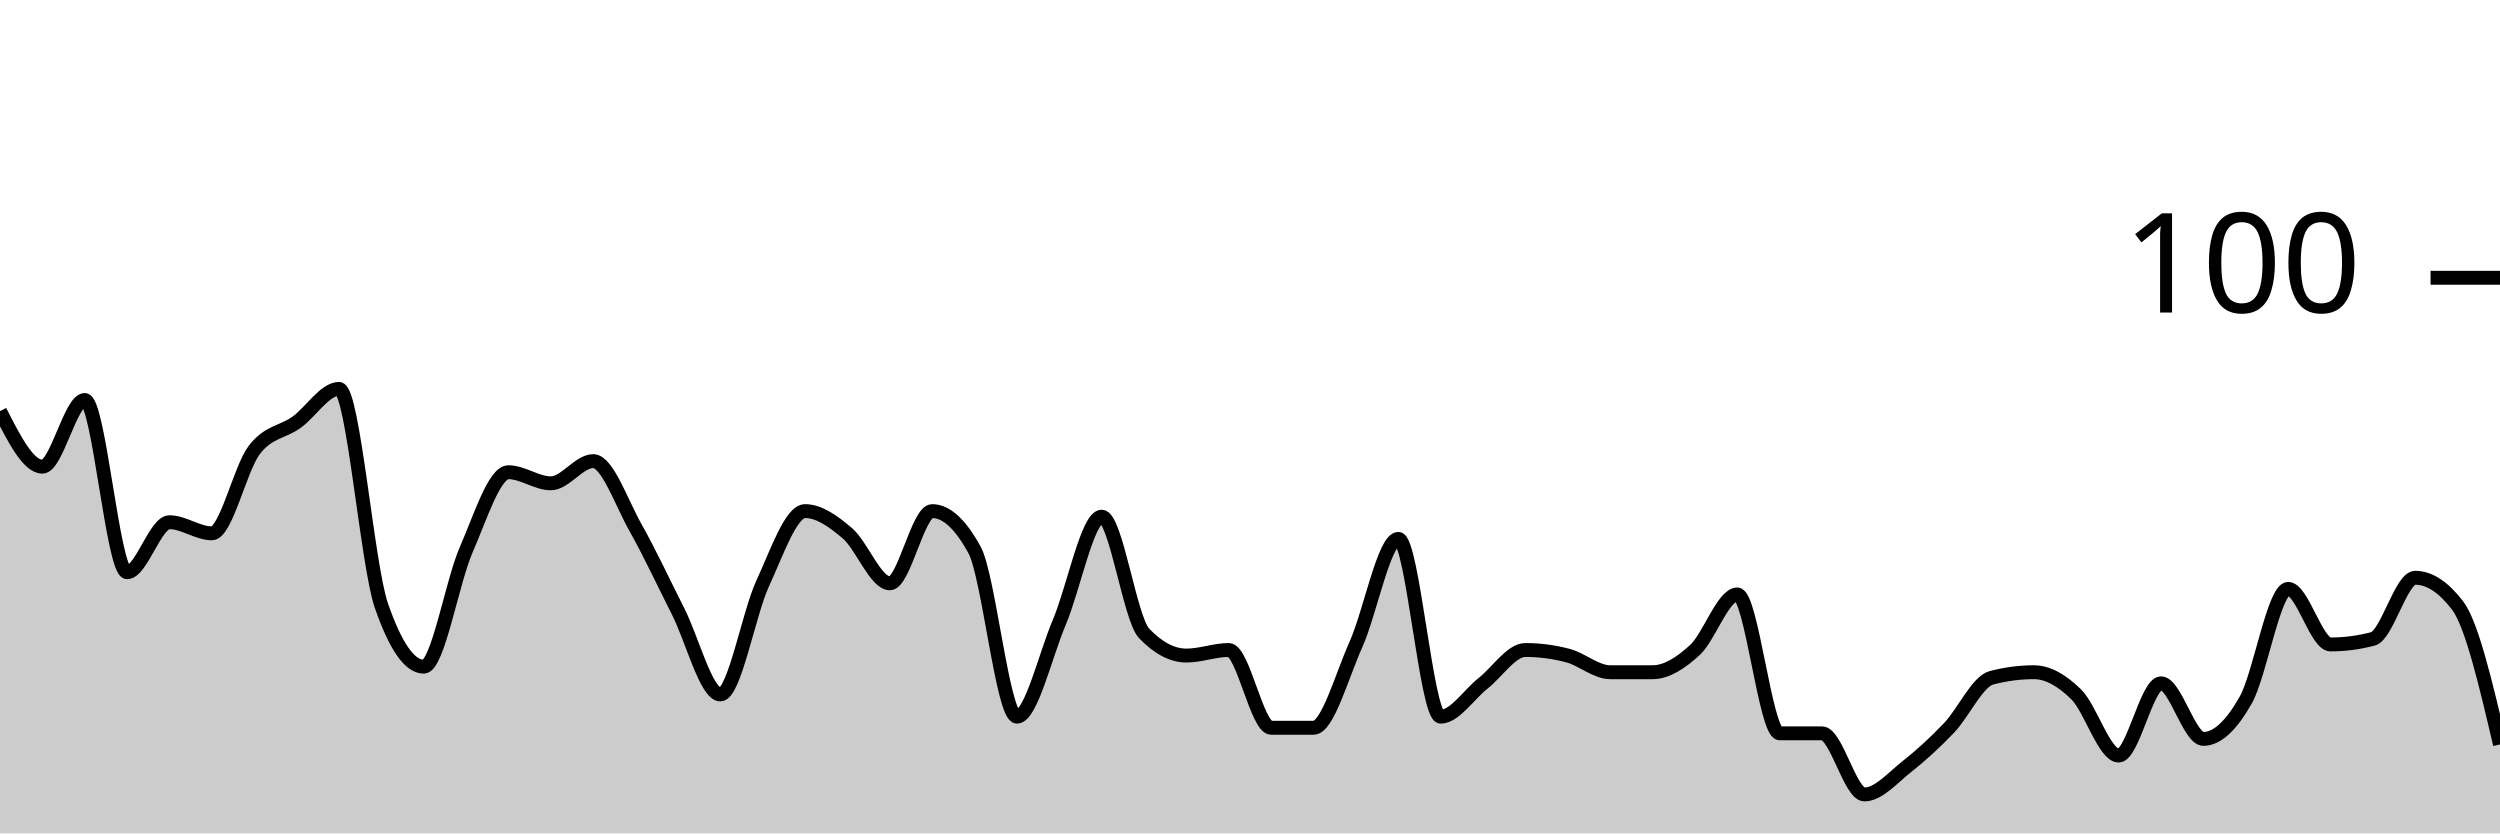
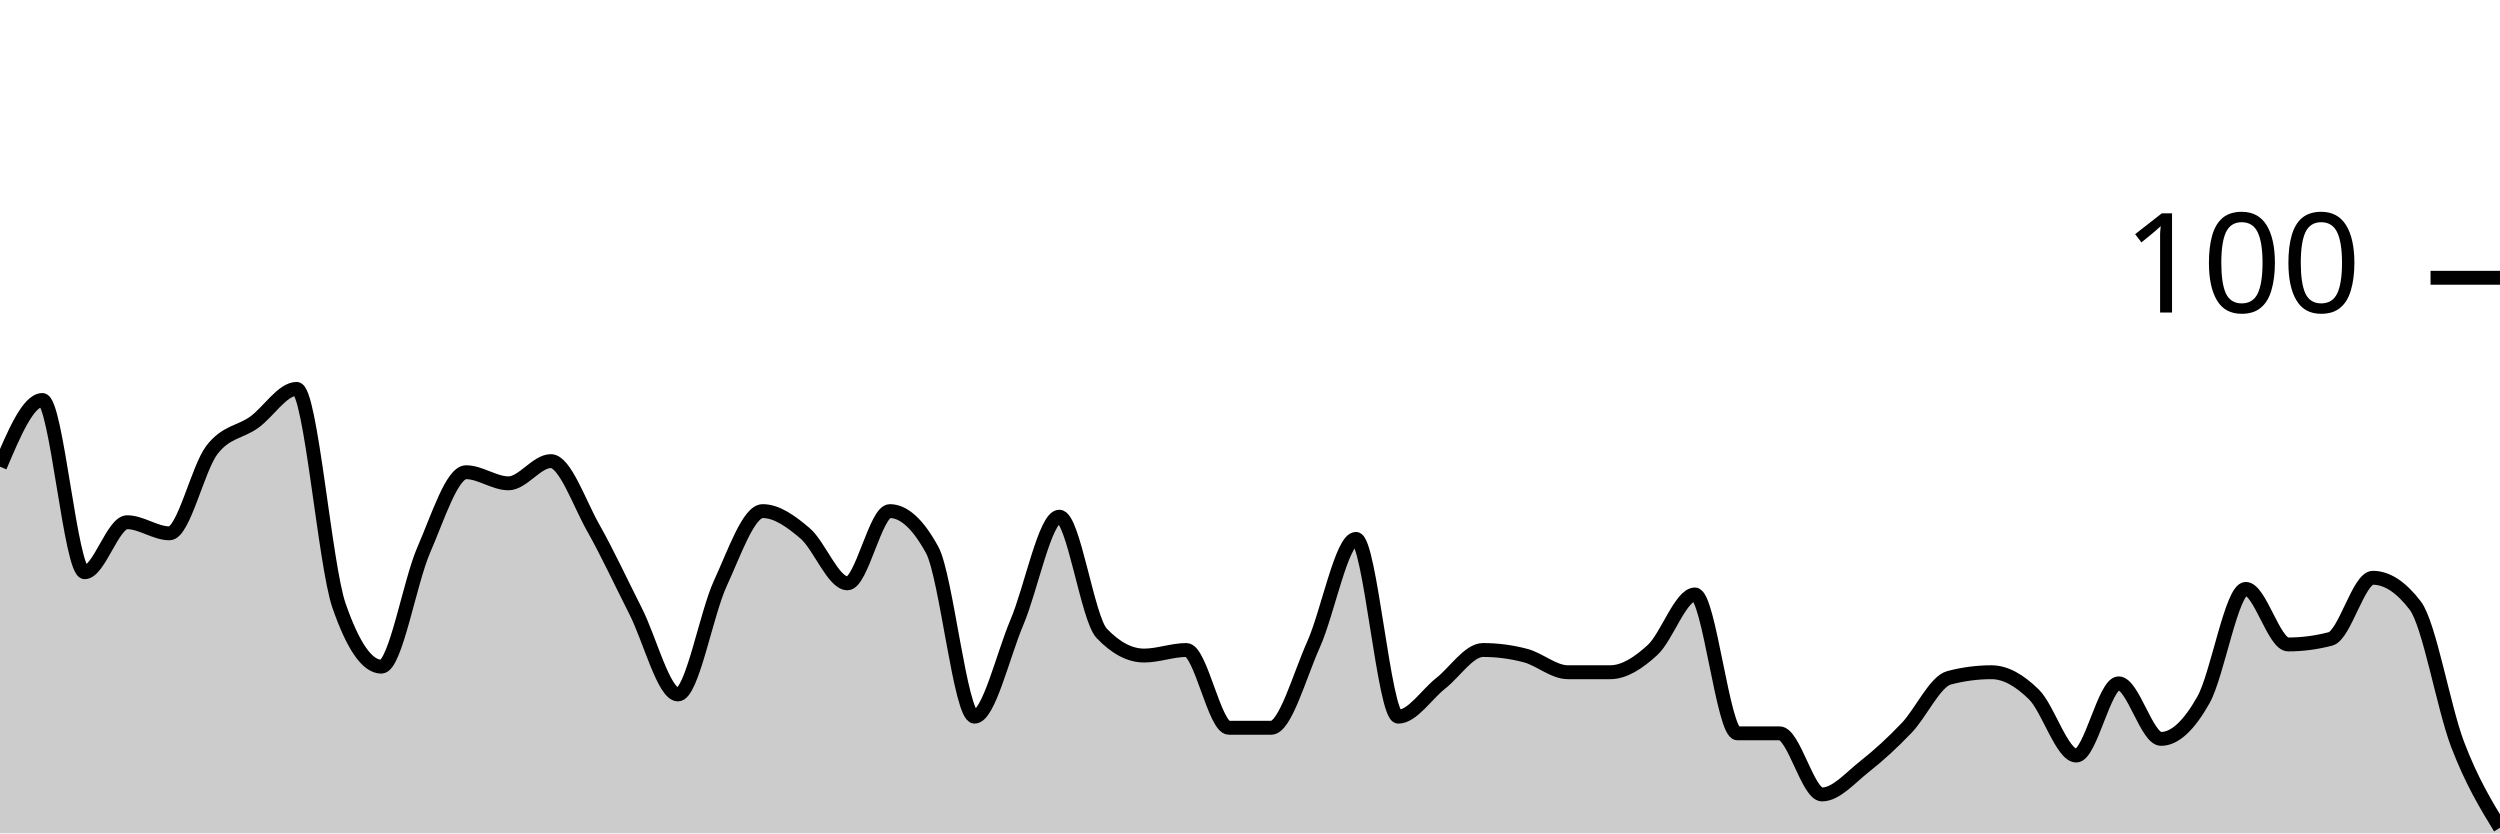
<svg xmlns="http://www.w3.org/2000/svg" viewBox="0 0 180 60">
  <g transform="translate(0,20)">
-     <path class="area" fill="rgba(0, 0, 0, 0.2)" d="M0,9.6C1.017,11.6,2.034,13.6,3.051,13.6C4.068,13.6,5.085,8.8,6.102,8.8C7.119,8.8,8.136,21.2,9.153,21.2C10.169,21.2,11.186,17.6,12.203,17.6C13.22,17.6,14.237,18.4,15.254,18.4C16.271,18.4,17.288,13.733,18.305,12.4C19.322,11.067,20.339,11.133,21.356,10.4C22.373,9.667,23.39,8,24.407,8C25.424,8,26.441,20.667,27.458,23.6C28.475,26.533,29.492,28,30.508,28C31.525,28,32.542,21.933,33.559,19.6C34.576,17.267,35.593,14,36.61,14C37.627,14,38.644,14.8,39.661,14.8C40.678,14.8,41.695,13.2,42.712,13.2C43.729,13.2,44.746,16.2,45.763,18C46.78,19.8,47.797,22,48.814,24C49.831,26,50.847,30,51.864,30C52.881,30,53.898,24.2,54.915,22C55.932,19.8,56.949,16.8,57.966,16.8C58.983,16.8,60,17.533,61.017,18.4C62.034,19.267,63.051,22,64.068,22C65.085,22,66.102,16.8,67.119,16.8C68.136,16.8,69.153,17.733,70.169,19.6C71.186,21.467,72.203,31.6,73.22,31.6C74.237,31.6,75.254,27.2,76.271,24.8C77.288,22.4,78.305,17.2,79.322,17.2C80.339,17.2,81.356,24.533,82.373,25.6C83.39,26.667,84.407,27.2,85.424,27.2C86.441,27.2,87.458,26.8,88.475,26.8C89.492,26.8,90.508,32.4,91.525,32.4C92.542,32.4,93.559,32.4,94.576,32.4C95.593,32.4,96.61,28.667,97.627,26.4C98.644,24.133,99.661,18.8,100.678,18.8C101.695,18.8,102.712,31.6,103.729,31.6C104.746,31.6,105.763,30,106.78,29.2C107.797,28.4,108.814,26.8,109.831,26.8C110.847,26.8,111.864,26.933,112.881,27.2C113.898,27.467,114.915,28.4,115.932,28.4C116.949,28.4,117.966,28.4,118.983,28.4C120,28.4,121.017,27.733,122.034,26.8C123.051,25.867,124.068,22.8,125.085,22.8C126.102,22.8,127.119,32.8,128.136,32.8C129.153,32.8,130.169,32.8,131.186,32.8C132.203,32.8,133.22,37.2,134.237,37.2C135.254,37.2,136.271,36,137.288,35.2C138.305,34.4,139.322,33.467,140.339,32.4C141.356,31.333,142.373,29.067,143.39,28.8C144.407,28.533,145.424,28.4,146.441,28.4C147.458,28.4,148.475,29,149.492,30C150.508,31,151.525,34.4,152.542,34.4C153.559,34.4,154.576,29.2,155.593,29.2C156.61,29.2,157.627,33.2,158.644,33.2C159.661,33.2,160.678,32.2,161.695,30.4C162.712,28.6,163.729,22.4,164.746,22.4C165.763,22.4,166.78,26.4,167.797,26.4C168.814,26.4,169.831,26.267,170.847,26C171.864,25.733,172.881,21.6,173.898,21.6C174.915,21.6,175.932,22.267,176.949,23.6C177.966,24.933,178.983,29.267,180,33.6L180,40C178.983,40,177.966,40,176.949,40C175.932,40,174.915,40,173.898,40C172.881,40,171.864,40,170.847,40C169.831,40,168.814,40,167.797,40C166.78,40,165.763,40,164.746,40C163.729,40,162.712,40,161.695,40C160.678,40,159.661,40,158.644,40C157.627,40,156.61,40,155.593,40C154.576,40,153.559,40,152.542,40C151.525,40,150.508,40,149.492,40C148.475,40,147.458,40,146.441,40C145.424,40,144.407,40,143.39,40C142.373,40,141.356,40,140.339,40C139.322,40,138.305,40,137.288,40C136.271,40,135.254,40,134.237,40C133.22,40,132.203,40,131.186,40C130.169,40,129.153,40,128.136,40C127.119,40,126.102,40,125.085,40C124.068,40,123.051,40,122.034,40C121.017,40,120,40,118.983,40C117.966,40,116.949,40,115.932,40C114.915,40,113.898,40,112.881,40C111.864,40,110.847,40,109.831,40C108.814,40,107.797,40,106.78,40C105.763,40,104.746,40,103.729,40C102.712,40,101.695,40,100.678,40C99.661,40,98.644,40,97.627,40C96.61,40,95.593,40,94.576,40C93.559,40,92.542,40,91.525,40C90.508,40,89.492,40,88.475,40C87.458,40,86.441,40,85.424,40C84.407,40,83.39,40,82.373,40C81.356,40,80.339,40,79.322,40C78.305,40,77.288,40,76.271,40C75.254,40,74.237,40,73.22,40C72.203,40,71.186,40,70.169,40C69.153,40,68.136,40,67.119,40C66.102,40,65.085,40,64.068,40C63.051,40,62.034,40,61.017,40C60,40,58.983,40,57.966,40C56.949,40,55.932,40,54.915,40C53.898,40,52.881,40,51.864,40C50.847,40,49.831,40,48.814,40C47.797,40,46.78,40,45.763,40C44.746,40,43.729,40,42.712,40C41.695,40,40.678,40,39.661,40C38.644,40,37.627,40,36.61,40C35.593,40,34.576,40,33.559,40C32.542,40,31.525,40,30.508,40C29.492,40,28.475,40,27.458,40C26.441,40,25.424,40,24.407,40C23.39,40,22.373,40,21.356,40C20.339,40,19.322,40,18.305,40C17.288,40,16.271,40,15.254,40C14.237,40,13.22,40,12.203,40C11.186,40,10.169,40,9.153,40C8.136,40,7.119,40,6.102,40C5.085,40,4.068,40,3.051,40C2.034,40,1.017,40,0,40Z" />
-     <path class="line" stroke="black" fill="none" d="M0,9.6C1.017,11.6,2.034,13.6,3.051,13.6C4.068,13.6,5.085,8.8,6.102,8.8C7.119,8.8,8.136,21.2,9.153,21.2C10.169,21.2,11.186,17.6,12.203,17.6C13.22,17.6,14.237,18.4,15.254,18.4C16.271,18.4,17.288,13.733,18.305,12.4C19.322,11.067,20.339,11.133,21.356,10.4C22.373,9.667,23.39,8,24.407,8C25.424,8,26.441,20.667,27.458,23.6C28.475,26.533,29.492,28,30.508,28C31.525,28,32.542,21.933,33.559,19.6C34.576,17.267,35.593,14,36.61,14C37.627,14,38.644,14.8,39.661,14.8C40.678,14.8,41.695,13.2,42.712,13.2C43.729,13.2,44.746,16.2,45.763,18C46.78,19.8,47.797,22,48.814,24C49.831,26,50.847,30,51.864,30C52.881,30,53.898,24.2,54.915,22C55.932,19.8,56.949,16.8,57.966,16.8C58.983,16.8,60,17.533,61.017,18.4C62.034,19.267,63.051,22,64.068,22C65.085,22,66.102,16.8,67.119,16.8C68.136,16.8,69.153,17.733,70.169,19.6C71.186,21.467,72.203,31.6,73.22,31.6C74.237,31.6,75.254,27.2,76.271,24.8C77.288,22.4,78.305,17.2,79.322,17.2C80.339,17.2,81.356,24.533,82.373,25.6C83.39,26.667,84.407,27.2,85.424,27.2C86.441,27.2,87.458,26.8,88.475,26.8C89.492,26.8,90.508,32.4,91.525,32.4C92.542,32.4,93.559,32.4,94.576,32.4C95.593,32.4,96.61,28.667,97.627,26.4C98.644,24.133,99.661,18.8,100.678,18.8C101.695,18.8,102.712,31.6,103.729,31.6C104.746,31.6,105.763,30,106.78,29.2C107.797,28.4,108.814,26.8,109.831,26.8C110.847,26.8,111.864,26.933,112.881,27.2C113.898,27.467,114.915,28.4,115.932,28.4C116.949,28.4,117.966,28.4,118.983,28.4C120,28.4,121.017,27.733,122.034,26.8C123.051,25.867,124.068,22.8,125.085,22.8C126.102,22.8,127.119,32.8,128.136,32.8C129.153,32.8,130.169,32.8,131.186,32.8C132.203,32.8,133.22,37.2,134.237,37.2C135.254,37.2,136.271,36,137.288,35.2C138.305,34.4,139.322,33.467,140.339,32.4C141.356,31.333,142.373,29.067,143.39,28.8C144.407,28.533,145.424,28.4,146.441,28.4C147.458,28.4,148.475,29,149.492,30C150.508,31,151.525,34.4,152.542,34.4C153.559,34.4,154.576,29.2,155.593,29.2C156.61,29.2,157.627,33.2,158.644,33.2C159.661,33.2,160.678,32.2,161.695,30.4C162.712,28.6,163.729,22.4,164.746,22.4C165.763,22.4,166.78,26.4,167.797,26.4C168.814,26.4,169.831,26.267,170.847,26C171.864,25.733,172.881,21.6,173.898,21.6C174.915,21.6,175.932,22.267,176.949,23.6C177.966,24.933,178.983,29.267,180,33.6" />
+     <path class="area" fill="rgba(0, 0, 0, 0.2)" d="M0,13.6C1.017,11.2,2.034,8.8,3.051,8.8C4.068,8.8,5.085,21.2,6.102,21.2C7.119,21.2,8.136,17.6,9.153,17.6C10.169,17.6,11.186,18.4,12.203,18.4C13.22,18.4,14.237,13.733,15.254,12.4C16.271,11.067,17.288,11.133,18.305,10.4C19.322,9.667,20.339,8,21.356,8C22.373,8,23.39,20.667,24.407,23.6C25.424,26.533,26.441,28,27.458,28C28.475,28,29.492,21.933,30.508,19.6C31.525,17.267,32.542,14,33.559,14C34.576,14,35.593,14.8,36.61,14.8C37.627,14.8,38.644,13.2,39.661,13.2C40.678,13.2,41.695,16.2,42.712,18C43.729,19.8,44.746,22,45.763,24C46.78,26,47.797,30,48.814,30C49.831,30,50.847,24.2,51.864,22C52.881,19.8,53.898,16.8,54.915,16.8C55.932,16.8,56.949,17.533,57.966,18.4C58.983,19.267,60,22,61.017,22C62.034,22,63.051,16.8,64.068,16.8C65.085,16.8,66.102,17.733,67.119,19.6C68.136,21.467,69.153,31.6,70.169,31.6C71.186,31.6,72.203,27.2,73.22,24.8C74.237,22.4,75.254,17.2,76.271,17.2C77.288,17.2,78.305,24.533,79.322,25.6C80.339,26.667,81.356,27.2,82.373,27.2C83.39,27.2,84.407,26.8,85.424,26.8C86.441,26.8,87.458,32.4,88.475,32.4C89.492,32.4,90.508,32.4,91.525,32.4C92.542,32.4,93.559,28.667,94.576,26.4C95.593,24.133,96.61,18.8,97.627,18.8C98.644,18.8,99.661,31.6,100.678,31.6C101.695,31.6,102.712,30,103.729,29.2C104.746,28.4,105.763,26.8,106.78,26.8C107.797,26.8,108.814,26.933,109.831,27.2C110.847,27.467,111.864,28.4,112.881,28.4C113.898,28.4,114.915,28.4,115.932,28.4C116.949,28.4,117.966,27.733,118.983,26.8C120,25.867,121.017,22.8,122.034,22.8C123.051,22.8,124.068,32.8,125.085,32.8C126.102,32.8,127.119,32.8,128.136,32.8C129.153,32.8,130.169,37.2,131.186,37.2C132.203,37.2,133.22,36,134.237,35.2C135.254,34.4,136.271,33.467,137.288,32.4C138.305,31.333,139.322,29.067,140.339,28.8C141.356,28.533,142.373,28.4,143.39,28.4C144.407,28.4,145.424,29,146.441,30C147.458,31,148.475,34.4,149.492,34.4C150.508,34.4,151.525,29.2,152.542,29.2C153.559,29.2,154.576,33.2,155.593,33.2C156.61,33.2,157.627,32.2,158.644,30.4C159.661,28.6,160.678,22.4,161.695,22.4C162.712,22.4,163.729,26.4,164.746,26.4C165.763,26.4,166.78,26.267,167.797,26C168.814,25.733,169.831,21.6,170.847,21.6C171.864,21.6,172.881,22.267,173.898,23.6C174.915,24.933,175.932,30.933,176.949,33.6C177.966,36.267,178.983,37.933,180,39.6L180,40C178.983,40,177.966,40,176.949,40C175.932,40,174.915,40,173.898,40C172.881,40,171.864,40,170.847,40C169.831,40,168.814,40,167.797,40C166.78,40,165.763,40,164.746,40C163.729,40,162.712,40,161.695,40C160.678,40,159.661,40,158.644,40C157.627,40,156.61,40,155.593,40C154.576,40,153.559,40,152.542,40C151.525,40,150.508,40,149.492,40C148.475,40,147.458,40,146.441,40C145.424,40,144.407,40,143.39,40C142.373,40,141.356,40,140.339,40C139.322,40,138.305,40,137.288,40C136.271,40,135.254,40,134.237,40C133.22,40,132.203,40,131.186,40C130.169,40,129.153,40,128.136,40C127.119,40,126.102,40,125.085,40C124.068,40,123.051,40,122.034,40C121.017,40,120,40,118.983,40C117.966,40,116.949,40,115.932,40C114.915,40,113.898,40,112.881,40C111.864,40,110.847,40,109.831,40C108.814,40,107.797,40,106.78,40C105.763,40,104.746,40,103.729,40C102.712,40,101.695,40,100.678,40C99.661,40,98.644,40,97.627,40C96.61,40,95.593,40,94.576,40C93.559,40,92.542,40,91.525,40C90.508,40,89.492,40,88.475,40C87.458,40,86.441,40,85.424,40C84.407,40,83.39,40,82.373,40C81.356,40,80.339,40,79.322,40C78.305,40,77.288,40,76.271,40C75.254,40,74.237,40,73.22,40C72.203,40,71.186,40,70.169,40C69.153,40,68.136,40,67.119,40C66.102,40,65.085,40,64.068,40C63.051,40,62.034,40,61.017,40C60,40,58.983,40,57.966,40C56.949,40,55.932,40,54.915,40C53.898,40,52.881,40,51.864,40C50.847,40,49.831,40,48.814,40C47.797,40,46.78,40,45.763,40C44.746,40,43.729,40,42.712,40C41.695,40,40.678,40,39.661,40C38.644,40,37.627,40,36.61,40C35.593,40,34.576,40,33.559,40C32.542,40,31.525,40,30.508,40C29.492,40,28.475,40,27.458,40C26.441,40,25.424,40,24.407,40C23.39,40,22.373,40,21.356,40C20.339,40,19.322,40,18.305,40C17.288,40,16.271,40,15.254,40C14.237,40,13.22,40,12.203,40C11.186,40,10.169,40,9.153,40C8.136,40,7.119,40,6.102,40C5.085,40,4.068,40,3.051,40C2.034,40,1.017,40,0,40Z" />
+     <path class="line" stroke="black" fill="none" d="M0,13.6C1.017,11.2,2.034,8.8,3.051,8.8C4.068,8.8,5.085,21.2,6.102,21.2C7.119,21.2,8.136,17.6,9.153,17.6C10.169,17.6,11.186,18.4,12.203,18.4C13.22,18.4,14.237,13.733,15.254,12.4C16.271,11.067,17.288,11.133,18.305,10.4C19.322,9.667,20.339,8,21.356,8C22.373,8,23.39,20.667,24.407,23.6C25.424,26.533,26.441,28,27.458,28C28.475,28,29.492,21.933,30.508,19.6C31.525,17.267,32.542,14,33.559,14C34.576,14,35.593,14.8,36.61,14.8C37.627,14.8,38.644,13.2,39.661,13.2C40.678,13.2,41.695,16.2,42.712,18C43.729,19.8,44.746,22,45.763,24C46.78,26,47.797,30,48.814,30C49.831,30,50.847,24.2,51.864,22C52.881,19.8,53.898,16.8,54.915,16.8C55.932,16.8,56.949,17.533,57.966,18.4C58.983,19.267,60,22,61.017,22C62.034,22,63.051,16.8,64.068,16.8C65.085,16.8,66.102,17.733,67.119,19.6C68.136,21.467,69.153,31.6,70.169,31.6C71.186,31.6,72.203,27.2,73.22,24.8C74.237,22.4,75.254,17.2,76.271,17.2C77.288,17.2,78.305,24.533,79.322,25.6C80.339,26.667,81.356,27.2,82.373,27.2C83.39,27.2,84.407,26.8,85.424,26.8C86.441,26.8,87.458,32.4,88.475,32.4C89.492,32.4,90.508,32.4,91.525,32.4C92.542,32.4,93.559,28.667,94.576,26.4C95.593,24.133,96.61,18.8,97.627,18.8C98.644,18.8,99.661,31.6,100.678,31.6C101.695,31.6,102.712,30,103.729,29.2C104.746,28.4,105.763,26.8,106.78,26.8C107.797,26.8,108.814,26.933,109.831,27.2C110.847,27.467,111.864,28.4,112.881,28.4C113.898,28.4,114.915,28.4,115.932,28.4C116.949,28.4,117.966,27.733,118.983,26.8C120,25.867,121.017,22.8,122.034,22.8C123.051,22.8,124.068,32.8,125.085,32.8C126.102,32.8,127.119,32.8,128.136,32.8C129.153,32.8,130.169,37.2,131.186,37.2C132.203,37.2,133.22,36,134.237,35.2C135.254,34.4,136.271,33.467,137.288,32.4C138.305,31.333,139.322,29.067,140.339,28.8C141.356,28.533,142.373,28.4,143.39,28.4C144.407,28.4,145.424,29,146.441,30C147.458,31,148.475,34.4,149.492,34.4C150.508,34.4,151.525,29.2,152.542,29.2C153.559,29.2,154.576,33.2,155.593,33.2C156.61,33.2,157.627,32.2,158.644,30.4C159.661,28.6,160.678,22.4,161.695,22.4C162.712,22.4,163.729,26.4,164.746,26.4C165.763,26.4,166.78,26.267,167.797,26C168.814,25.733,169.831,21.6,170.847,21.6C171.864,21.6,172.881,22.267,173.898,23.6C174.915,24.933,175.932,30.933,176.949,33.6C177.966,36.267,178.983,37.933,180,39.6" />
    <path class="axis-ceiling" stroke-width="1" stroke="black" fill="none" d="M175,0L180,0" />
    <text class="axis-ceiling-label" font-family="sans-serif" text-anchor="end" font-size="10px" x="170" y="2.5">100</text>
  </g>
</svg>
